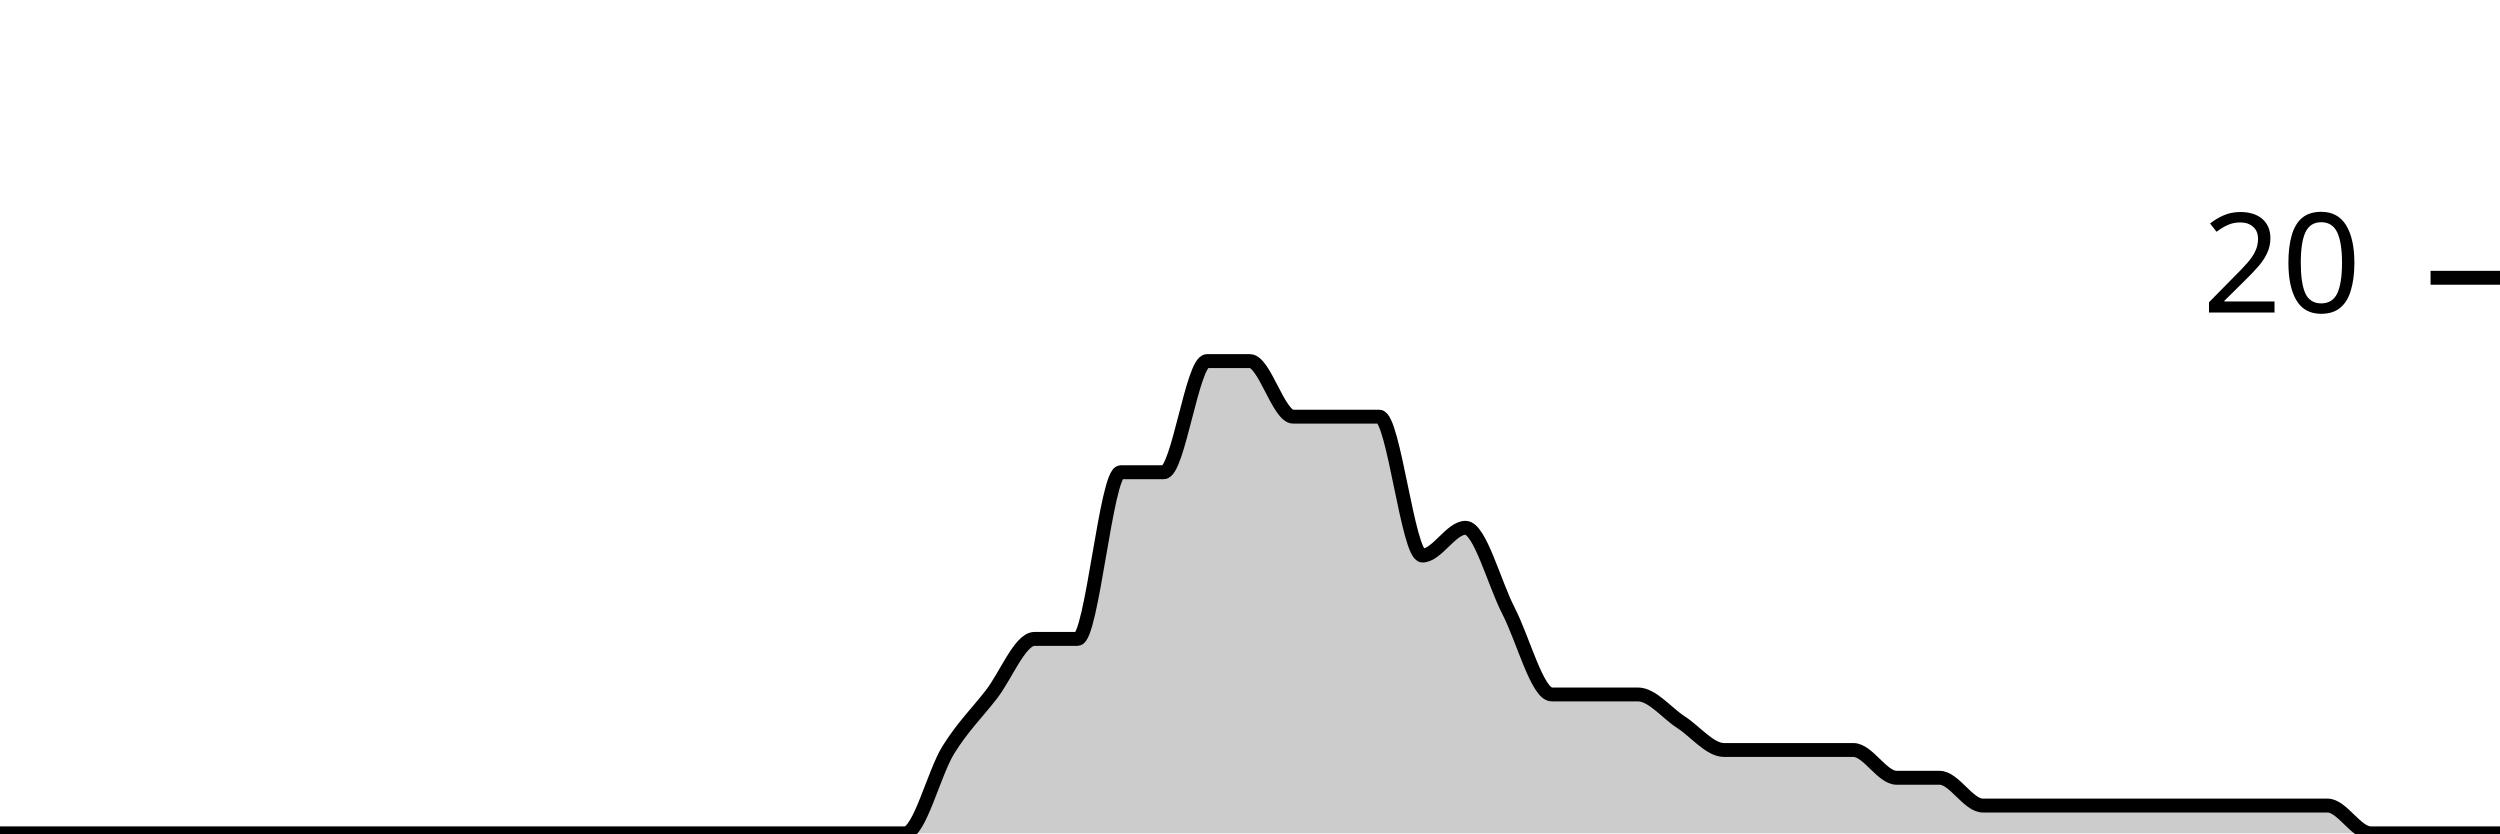
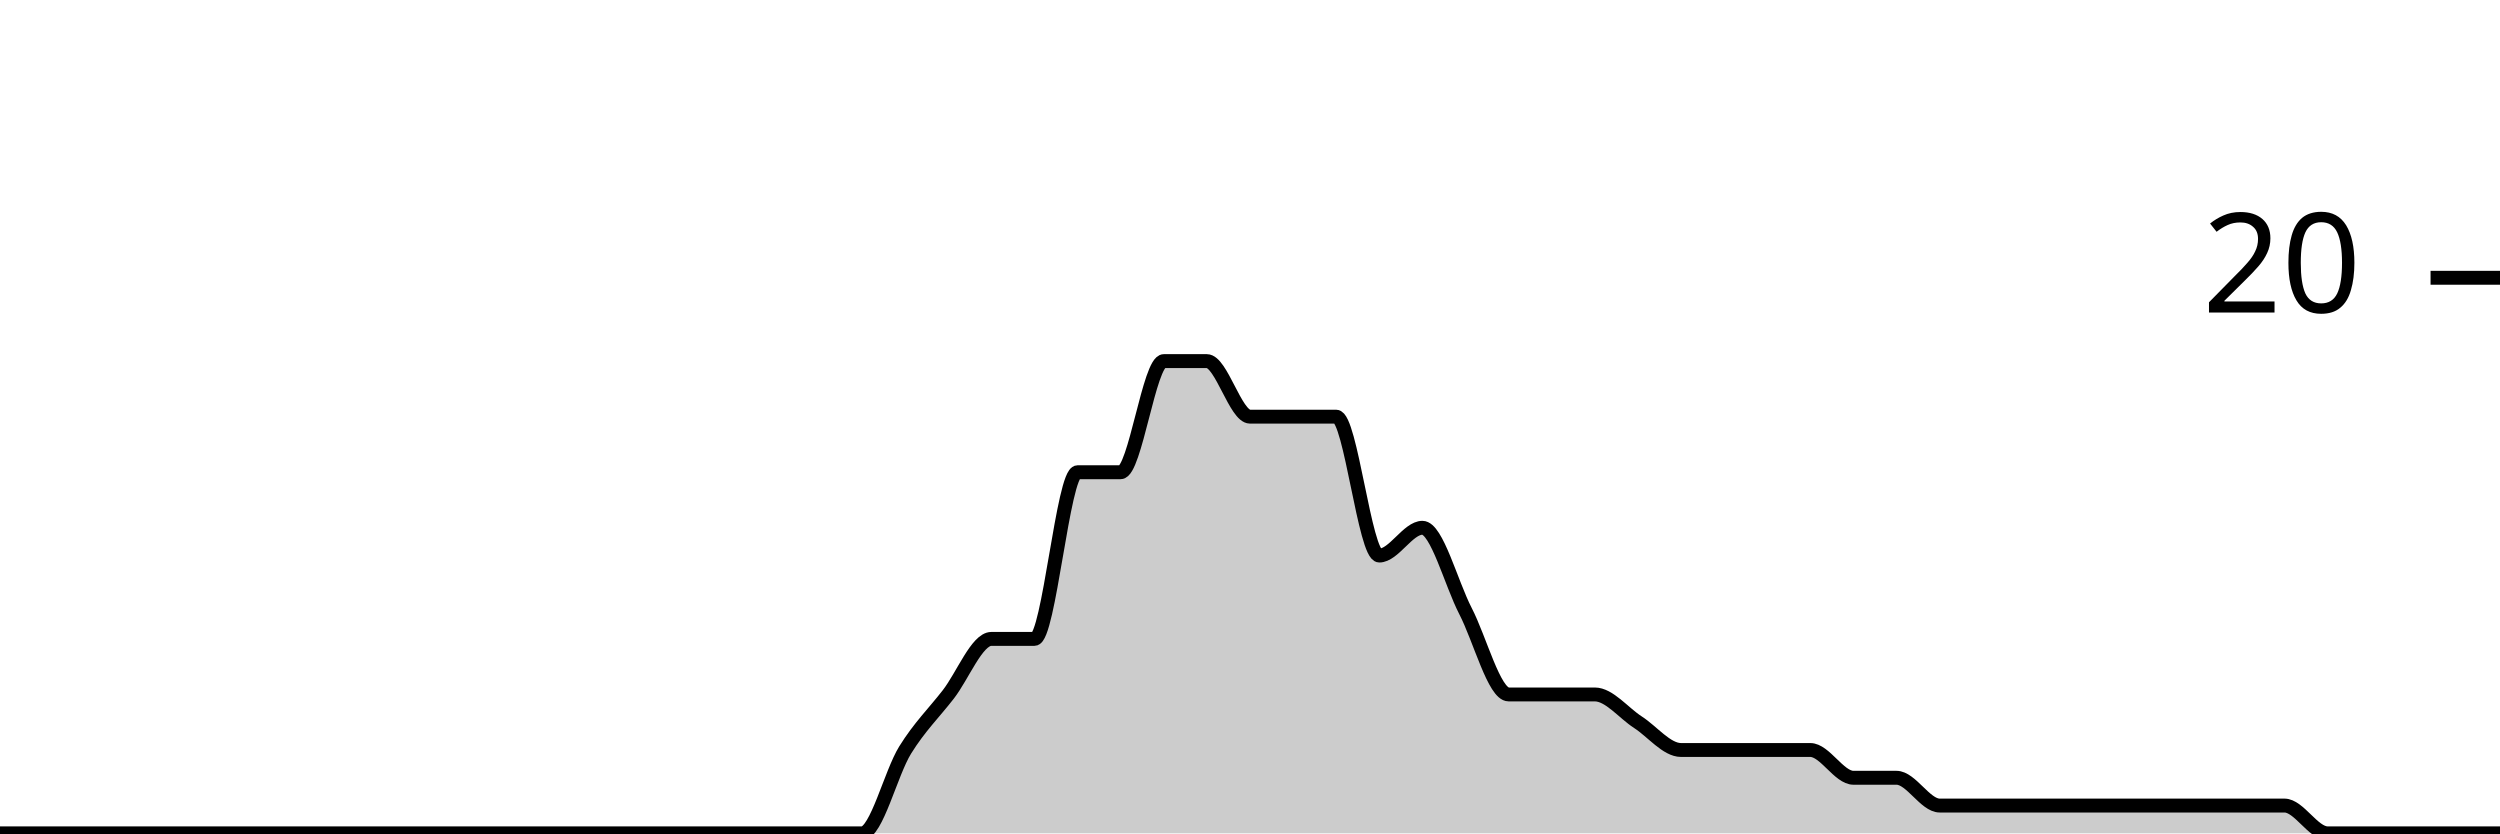
<svg xmlns="http://www.w3.org/2000/svg" viewBox="0 0 180 60">
  <g transform="translate(0,20)">
-     <path class="area" fill="rgba(0, 0, 0, 0.2)" d="M0,40C1.034,40,2.069,40,3.103,40C4.138,40,5.172,40,6.207,40C7.241,40,8.276,40,9.31,40C10.345,40,11.379,40,12.414,40C13.448,40,14.483,40,15.517,40C16.552,40,17.586,40,18.621,40C19.655,40,20.69,40,21.724,40C22.759,40,23.793,40,24.828,40C25.862,40,26.897,40,27.931,40C28.966,40,30,40,31.034,40C32.069,40,33.103,40,34.138,40C35.172,40,36.207,40,37.241,40C38.276,40,39.31,40,40.345,40C41.379,40,42.414,40,43.448,40C44.483,40,45.517,40,46.552,40C47.586,40,48.621,40,49.655,40C50.69,40,51.724,40,52.759,40C53.793,40,54.828,40,55.862,40C56.897,40,57.931,40,58.966,40C60,40,61.034,40,62.069,40C63.103,40,64.138,40,65.172,40C66.207,40,67.241,35.667,68.276,34C69.31,32.333,70.345,31.333,71.379,30C72.414,28.667,73.448,26,74.483,26C75.517,26,76.552,26,77.586,26C78.621,26,79.655,14,80.69,14C81.724,14,82.759,14,83.793,14C84.828,14,85.862,6,86.897,6C87.931,6,88.966,6,90,6C91.034,6,92.069,10,93.103,10C94.138,10,95.172,10,96.207,10C97.241,10,98.276,10,99.31,10C100.345,10,101.379,20,102.414,20C103.448,20,104.483,18,105.517,18C106.552,18,107.586,22,108.621,24C109.655,26,110.69,30,111.724,30C112.759,30,113.793,30,114.828,30C115.862,30,116.897,30,117.931,30C118.966,30,120,31.333,121.034,32C122.069,32.667,123.103,34,124.138,34C125.172,34,126.207,34,127.241,34C128.276,34,129.31,34,130.345,34C131.379,34,132.414,34,133.448,34C134.483,34,135.517,36,136.552,36C137.586,36,138.621,36,139.655,36C140.69,36,141.724,38,142.759,38C143.793,38,144.828,38,145.862,38C146.897,38,147.931,38,148.966,38C150,38,151.034,38,152.069,38C153.103,38,154.138,38,155.172,38C156.207,38,157.241,38,158.276,38C159.31,38,160.345,38,161.379,38C162.414,38,163.448,38,164.483,38C165.517,38,166.552,38,167.586,38C168.621,38,169.655,40,170.69,40C171.724,40,172.759,40,173.793,40C174.828,40,175.862,40,176.897,40C177.931,40,178.966,40,180,40L180,40C178.966,40,177.931,40,176.897,40C175.862,40,174.828,40,173.793,40C172.759,40,171.724,40,170.69,40C169.655,40,168.621,40,167.586,40C166.552,40,165.517,40,164.483,40C163.448,40,162.414,40,161.379,40C160.345,40,159.31,40,158.276,40C157.241,40,156.207,40,155.172,40C154.138,40,153.103,40,152.069,40C151.034,40,150,40,148.966,40C147.931,40,146.897,40,145.862,40C144.828,40,143.793,40,142.759,40C141.724,40,140.69,40,139.655,40C138.621,40,137.586,40,136.552,40C135.517,40,134.483,40,133.448,40C132.414,40,131.379,40,130.345,40C129.31,40,128.276,40,127.241,40C126.207,40,125.172,40,124.138,40C123.103,40,122.069,40,121.034,40C120,40,118.966,40,117.931,40C116.897,40,115.862,40,114.828,40C113.793,40,112.759,40,111.724,40C110.69,40,109.655,40,108.621,40C107.586,40,106.552,40,105.517,40C104.483,40,103.448,40,102.414,40C101.379,40,100.345,40,99.31,40C98.276,40,97.241,40,96.207,40C95.172,40,94.138,40,93.103,40C92.069,40,91.034,40,90,40C88.966,40,87.931,40,86.897,40C85.862,40,84.828,40,83.793,40C82.759,40,81.724,40,80.69,40C79.655,40,78.621,40,77.586,40C76.552,40,75.517,40,74.483,40C73.448,40,72.414,40,71.379,40C70.345,40,69.31,40,68.276,40C67.241,40,66.207,40,65.172,40C64.138,40,63.103,40,62.069,40C61.034,40,60,40,58.966,40C57.931,40,56.897,40,55.862,40C54.828,40,53.793,40,52.759,40C51.724,40,50.69,40,49.655,40C48.621,40,47.586,40,46.552,40C45.517,40,44.483,40,43.448,40C42.414,40,41.379,40,40.345,40C39.31,40,38.276,40,37.241,40C36.207,40,35.172,40,34.138,40C33.103,40,32.069,40,31.034,40C30,40,28.966,40,27.931,40C26.897,40,25.862,40,24.828,40C23.793,40,22.759,40,21.724,40C20.69,40,19.655,40,18.621,40C17.586,40,16.552,40,15.517,40C14.483,40,13.448,40,12.414,40C11.379,40,10.345,40,9.31,40C8.276,40,7.241,40,6.207,40C5.172,40,4.138,40,3.103,40C2.069,40,1.034,40,0,40Z" />
-     <path class="line" stroke="black" fill="none" d="M0,40C1.034,40,2.069,40,3.103,40C4.138,40,5.172,40,6.207,40C7.241,40,8.276,40,9.31,40C10.345,40,11.379,40,12.414,40C13.448,40,14.483,40,15.517,40C16.552,40,17.586,40,18.621,40C19.655,40,20.69,40,21.724,40C22.759,40,23.793,40,24.828,40C25.862,40,26.897,40,27.931,40C28.966,40,30,40,31.034,40C32.069,40,33.103,40,34.138,40C35.172,40,36.207,40,37.241,40C38.276,40,39.31,40,40.345,40C41.379,40,42.414,40,43.448,40C44.483,40,45.517,40,46.552,40C47.586,40,48.621,40,49.655,40C50.69,40,51.724,40,52.759,40C53.793,40,54.828,40,55.862,40C56.897,40,57.931,40,58.966,40C60,40,61.034,40,62.069,40C63.103,40,64.138,40,65.172,40C66.207,40,67.241,35.667,68.276,34C69.31,32.333,70.345,31.333,71.379,30C72.414,28.667,73.448,26,74.483,26C75.517,26,76.552,26,77.586,26C78.621,26,79.655,14,80.69,14C81.724,14,82.759,14,83.793,14C84.828,14,85.862,6,86.897,6C87.931,6,88.966,6,90,6C91.034,6,92.069,10,93.103,10C94.138,10,95.172,10,96.207,10C97.241,10,98.276,10,99.31,10C100.345,10,101.379,20,102.414,20C103.448,20,104.483,18,105.517,18C106.552,18,107.586,22,108.621,24C109.655,26,110.69,30,111.724,30C112.759,30,113.793,30,114.828,30C115.862,30,116.897,30,117.931,30C118.966,30,120,31.333,121.034,32C122.069,32.667,123.103,34,124.138,34C125.172,34,126.207,34,127.241,34C128.276,34,129.31,34,130.345,34C131.379,34,132.414,34,133.448,34C134.483,34,135.517,36,136.552,36C137.586,36,138.621,36,139.655,36C140.69,36,141.724,38,142.759,38C143.793,38,144.828,38,145.862,38C146.897,38,147.931,38,148.966,38C150,38,151.034,38,152.069,38C153.103,38,154.138,38,155.172,38C156.207,38,157.241,38,158.276,38C159.31,38,160.345,38,161.379,38C162.414,38,163.448,38,164.483,38C165.517,38,166.552,38,167.586,38C168.621,38,169.655,40,170.69,40C171.724,40,172.759,40,173.793,40C174.828,40,175.862,40,176.897,40C177.931,40,178.966,40,180,40" />
+     <path class="area" fill="rgba(0, 0, 0, 0.2)" d="M0,40C1.034,40,2.069,40,3.103,40C4.138,40,5.172,40,6.207,40C7.241,40,8.276,40,9.31,40C10.345,40,11.379,40,12.414,40C13.448,40,14.483,40,15.517,40C16.552,40,17.586,40,18.621,40C19.655,40,20.69,40,21.724,40C22.759,40,23.793,40,24.828,40C25.862,40,26.897,40,27.931,40C28.966,40,30,40,31.034,40C32.069,40,33.103,40,34.138,40C35.172,40,36.207,40,37.241,40C38.276,40,39.31,40,40.345,40C41.379,40,42.414,40,43.448,40C44.483,40,45.517,40,46.552,40C47.586,40,48.621,40,49.655,40C50.69,40,51.724,40,52.759,40C53.793,40,54.828,40,55.862,40C56.897,40,57.931,40,58.966,40C60,40,61.034,40,62.069,40C63.103,40,64.138,35.667,65.172,34C66.207,32.333,67.241,31.333,68.276,30C69.31,28.667,70.345,26,71.379,26C72.414,26,73.448,26,74.483,26C75.517,26,76.552,14,77.586,14C78.621,14,79.655,14,80.69,14C81.724,14,82.759,6,83.793,6C84.828,6,85.862,6,86.897,6C87.931,6,88.966,10,90,10C91.034,10,92.069,10,93.103,10C94.138,10,95.172,10,96.207,10C97.241,10,98.276,20,99.31,20C100.345,20,101.379,18,102.414,18C103.448,18,104.483,22,105.517,24C106.552,26,107.586,30,108.621,30C109.655,30,110.69,30,111.724,30C112.759,30,113.793,30,114.828,30C115.862,30,116.897,31.333,117.931,32C118.966,32.667,120,34,121.034,34C122.069,34,123.103,34,124.138,34C125.172,34,126.207,34,127.241,34C128.276,34,129.31,34,130.345,34C131.379,34,132.414,36,133.448,36C134.483,36,135.517,36,136.552,36C137.586,36,138.621,38,139.655,38C140.69,38,141.724,38,142.759,38C143.793,38,144.828,38,145.862,38C146.897,38,147.931,38,148.966,38C150,38,151.034,38,152.069,38C153.103,38,154.138,38,155.172,38C156.207,38,157.241,38,158.276,38C159.31,38,160.345,38,161.379,38C162.414,38,163.448,38,164.483,38C165.517,38,166.552,40,167.586,40C168.621,40,169.655,40,170.69,40C171.724,40,172.759,40,173.793,40C174.828,40,175.862,40,176.897,40C177.931,40,178.966,40,180,40L180,40C178.966,40,177.931,40,176.897,40C175.862,40,174.828,40,173.793,40C172.759,40,171.724,40,170.69,40C169.655,40,168.621,40,167.586,40C166.552,40,165.517,40,164.483,40C163.448,40,162.414,40,161.379,40C160.345,40,159.31,40,158.276,40C157.241,40,156.207,40,155.172,40C154.138,40,153.103,40,152.069,40C151.034,40,150,40,148.966,40C147.931,40,146.897,40,145.862,40C144.828,40,143.793,40,142.759,40C141.724,40,140.69,40,139.655,40C138.621,40,137.586,40,136.552,40C135.517,40,134.483,40,133.448,40C132.414,40,131.379,40,130.345,40C129.31,40,128.276,40,127.241,40C126.207,40,125.172,40,124.138,40C123.103,40,122.069,40,121.034,40C120,40,118.966,40,117.931,40C116.897,40,115.862,40,114.828,40C113.793,40,112.759,40,111.724,40C110.69,40,109.655,40,108.621,40C107.586,40,106.552,40,105.517,40C104.483,40,103.448,40,102.414,40C101.379,40,100.345,40,99.31,40C98.276,40,97.241,40,96.207,40C95.172,40,94.138,40,93.103,40C92.069,40,91.034,40,90,40C88.966,40,87.931,40,86.897,40C85.862,40,84.828,40,83.793,40C82.759,40,81.724,40,80.69,40C79.655,40,78.621,40,77.586,40C76.552,40,75.517,40,74.483,40C73.448,40,72.414,40,71.379,40C70.345,40,69.31,40,68.276,40C67.241,40,66.207,40,65.172,40C64.138,40,63.103,40,62.069,40C61.034,40,60,40,58.966,40C57.931,40,56.897,40,55.862,40C54.828,40,53.793,40,52.759,40C51.724,40,50.69,40,49.655,40C48.621,40,47.586,40,46.552,40C45.517,40,44.483,40,43.448,40C42.414,40,41.379,40,40.345,40C39.31,40,38.276,40,37.241,40C36.207,40,35.172,40,34.138,40C33.103,40,32.069,40,31.034,40C30,40,28.966,40,27.931,40C26.897,40,25.862,40,24.828,40C23.793,40,22.759,40,21.724,40C20.69,40,19.655,40,18.621,40C17.586,40,16.552,40,15.517,40C14.483,40,13.448,40,12.414,40C11.379,40,10.345,40,9.31,40C8.276,40,7.241,40,6.207,40C5.172,40,4.138,40,3.103,40C2.069,40,1.034,40,0,40Z" />
+     <path class="line" stroke="black" fill="none" d="M0,40C1.034,40,2.069,40,3.103,40C4.138,40,5.172,40,6.207,40C7.241,40,8.276,40,9.31,40C10.345,40,11.379,40,12.414,40C13.448,40,14.483,40,15.517,40C16.552,40,17.586,40,18.621,40C19.655,40,20.69,40,21.724,40C22.759,40,23.793,40,24.828,40C25.862,40,26.897,40,27.931,40C28.966,40,30,40,31.034,40C32.069,40,33.103,40,34.138,40C35.172,40,36.207,40,37.241,40C38.276,40,39.31,40,40.345,40C41.379,40,42.414,40,43.448,40C44.483,40,45.517,40,46.552,40C47.586,40,48.621,40,49.655,40C50.69,40,51.724,40,52.759,40C53.793,40,54.828,40,55.862,40C56.897,40,57.931,40,58.966,40C60,40,61.034,40,62.069,40C63.103,40,64.138,35.667,65.172,34C66.207,32.333,67.241,31.333,68.276,30C69.31,28.667,70.345,26,71.379,26C72.414,26,73.448,26,74.483,26C75.517,26,76.552,14,77.586,14C78.621,14,79.655,14,80.69,14C81.724,14,82.759,6,83.793,6C84.828,6,85.862,6,86.897,6C87.931,6,88.966,10,90,10C91.034,10,92.069,10,93.103,10C94.138,10,95.172,10,96.207,10C97.241,10,98.276,20,99.31,20C100.345,20,101.379,18,102.414,18C103.448,18,104.483,22,105.517,24C106.552,26,107.586,30,108.621,30C109.655,30,110.69,30,111.724,30C112.759,30,113.793,30,114.828,30C115.862,30,116.897,31.333,117.931,32C118.966,32.667,120,34,121.034,34C122.069,34,123.103,34,124.138,34C125.172,34,126.207,34,127.241,34C128.276,34,129.31,34,130.345,34C131.379,34,132.414,36,133.448,36C134.483,36,135.517,36,136.552,36C137.586,36,138.621,38,139.655,38C140.69,38,141.724,38,142.759,38C143.793,38,144.828,38,145.862,38C146.897,38,147.931,38,148.966,38C150,38,151.034,38,152.069,38C153.103,38,154.138,38,155.172,38C156.207,38,157.241,38,158.276,38C159.31,38,160.345,38,161.379,38C162.414,38,163.448,38,164.483,38C165.517,38,166.552,40,167.586,40C168.621,40,169.655,40,170.69,40C171.724,40,172.759,40,173.793,40C174.828,40,175.862,40,176.897,40C177.931,40,178.966,40,180,40" />
    <path class="axis-ceiling" stroke-width="1" stroke="black" fill="none" d="M175,0L180,0" />
    <text class="axis-ceiling-label" font-family="sans-serif" text-anchor="end" font-size="10px" x="170" y="2.5">20</text>
  </g>
</svg>
